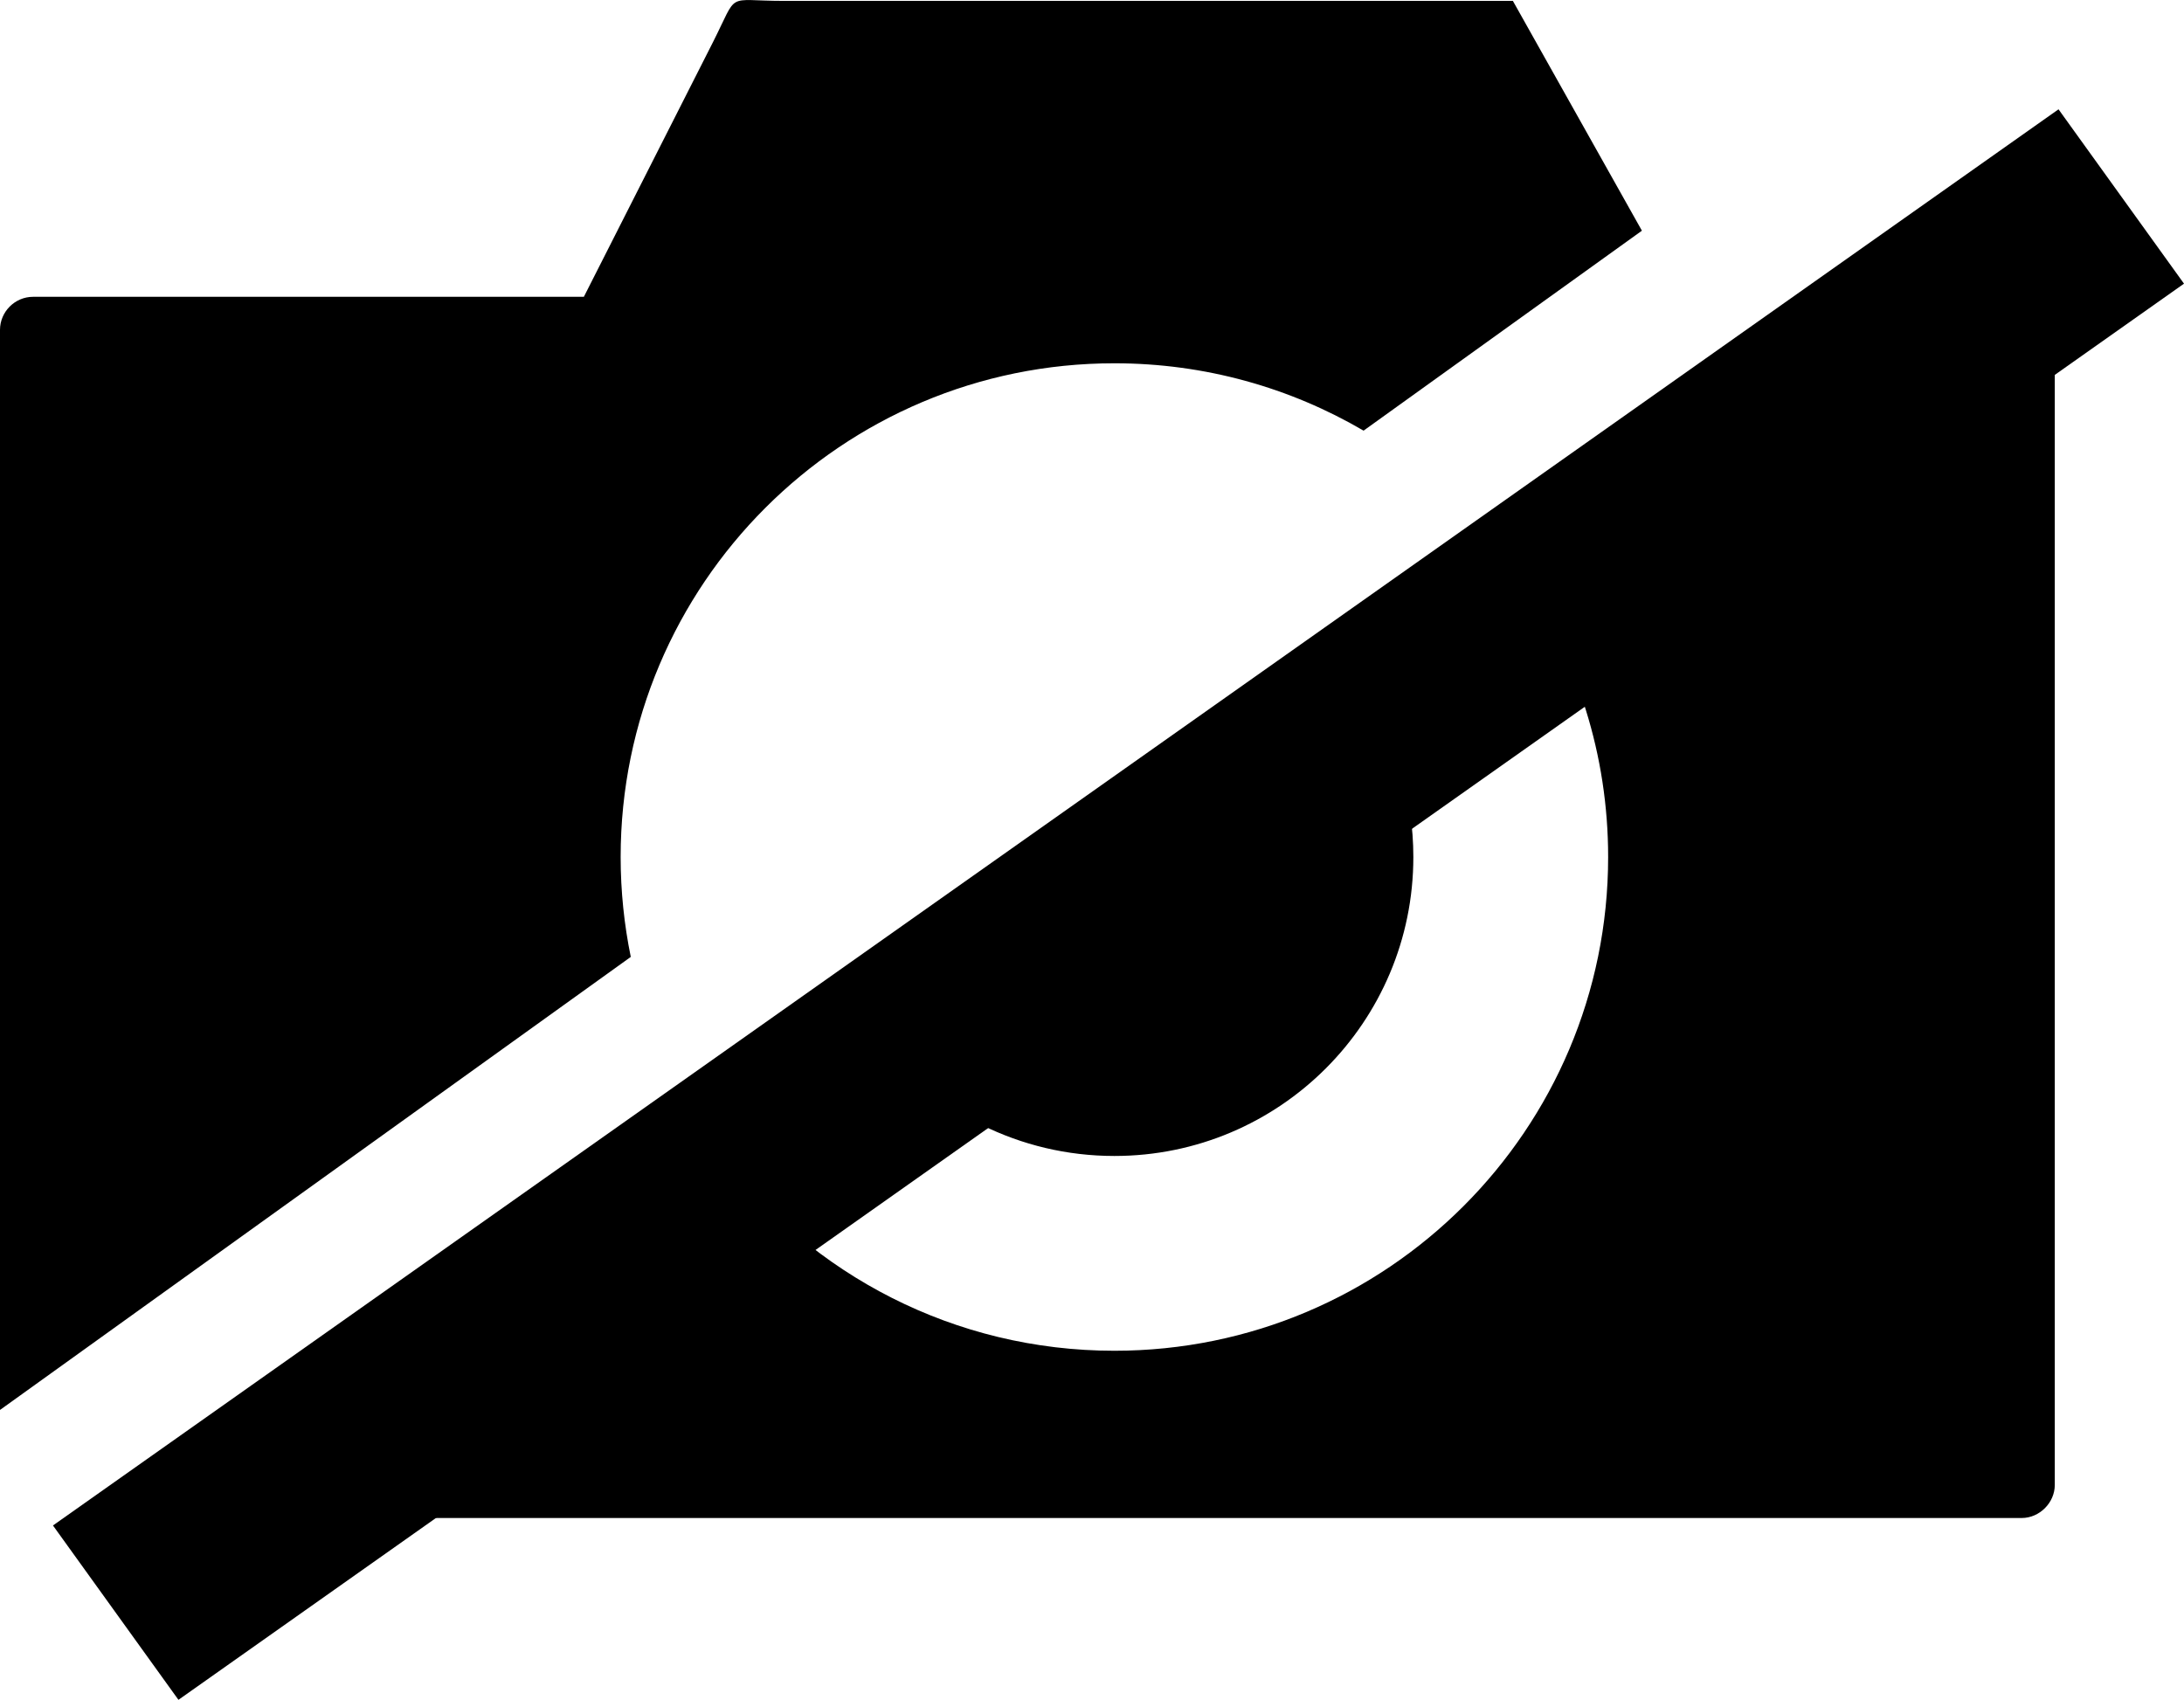
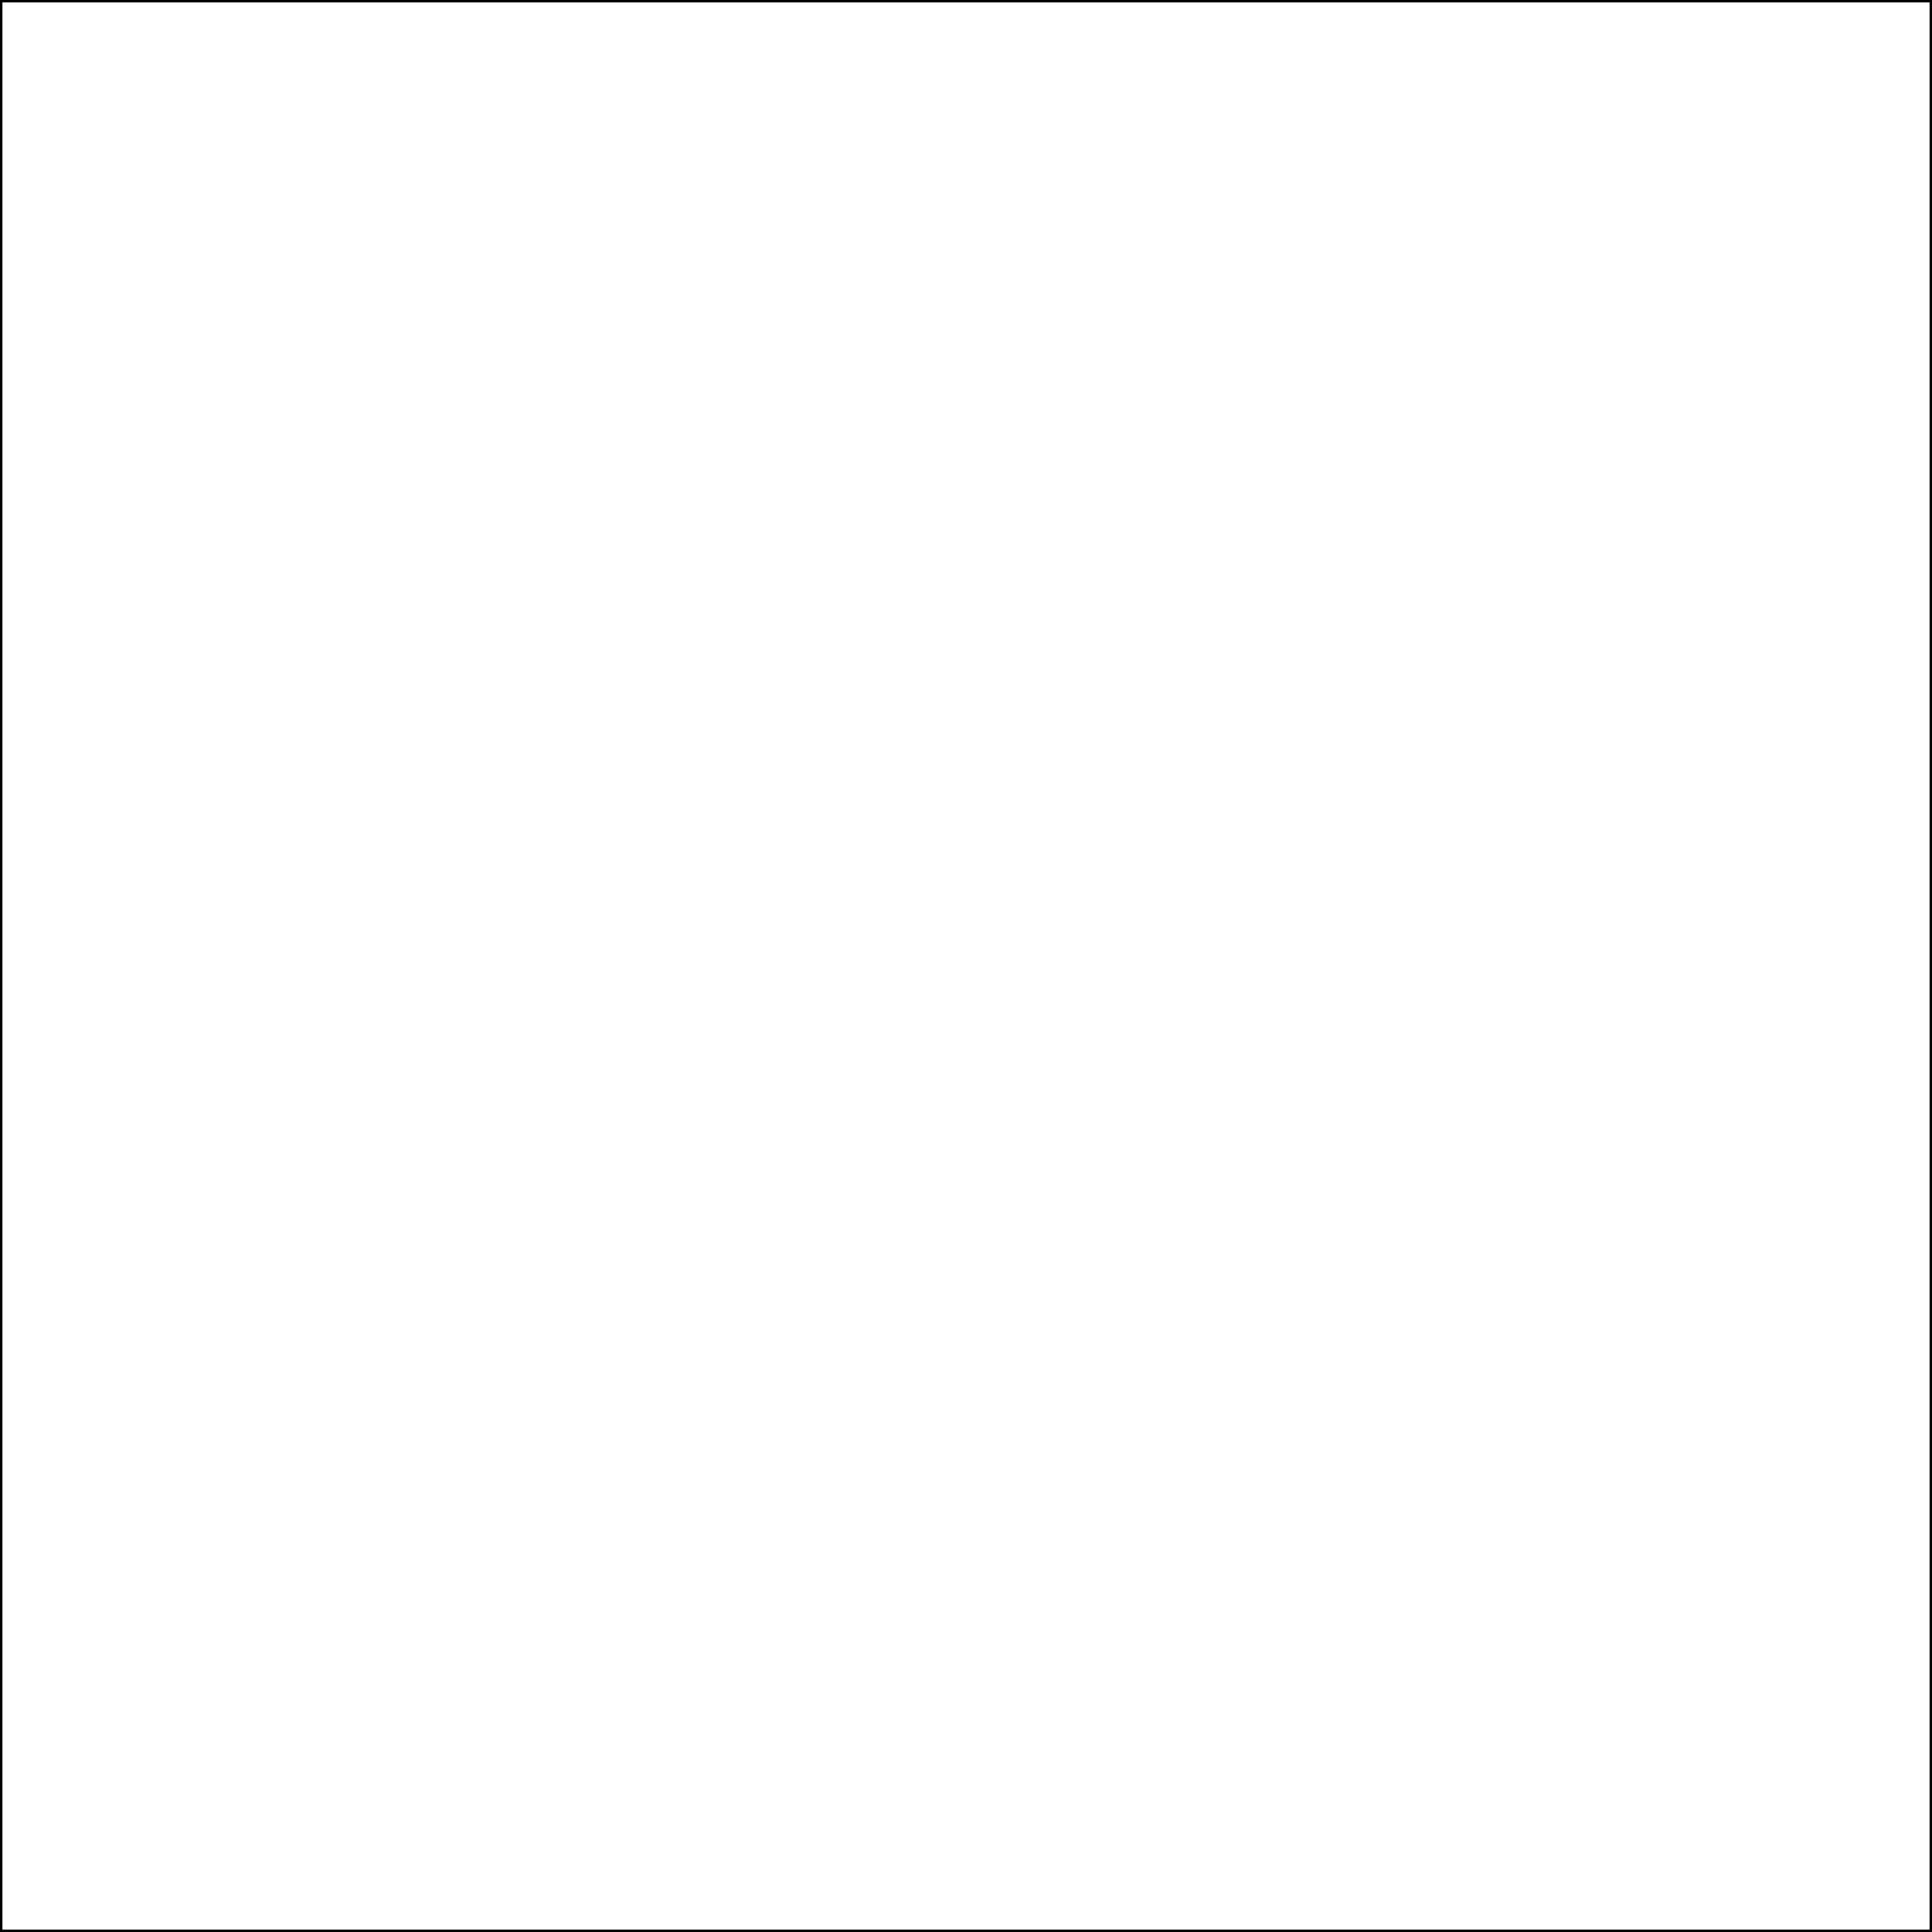
- <svg xmlns="http://www.w3.org/2000/svg" version="1.1" id="Layer_1" x="0px" y="0px" viewBox="0 0 122.88 95.64" style="enable-background:new 0 0 122.88 95.64" xml:space="preserve">
-   <style type="text/css">.st0{fill-rule:evenodd;clip-rule:evenodd;}</style>
-   <g>
-     <path class="st0" d="M44.08,0.05h41.04l7.26,12.93L76.72,24.23c-4.12-2.41-8.91-3.79-14.02-3.79c-15.34,0-27.78,12.44-27.78,27.78 c0,1.93,0.2,3.81,0.57,5.62L0,79.33l0-60.77c0-1.02,0.84-1.86,1.86-1.86c10.33,0,20.66,0,30.99,0c2.42-4.77,4.84-9.55,7.26-14.32 C41.58-0.53,40.77,0.05,44.08,0.05L44.08,0.05z M107.92,16.7h5.83c1.02,0,1.86,0.86,1.86,1.86v64.99c0,1-0.86,1.86-1.86,1.86H12.26 L40.6,65.05C45.68,71.71,53.69,76,62.7,76c15.34,0,27.78-12.44,27.78-27.78c0-5.77-1.76-11.12-4.77-15.57l22.07-15.85 C107.83,16.77,107.87,16.74,107.92,16.7L107.92,16.7z M76.8,39.05c1.72,2.64,2.72,5.79,2.72,9.17c0,9.29-7.53,16.82-16.82,16.82 c-5.35,0-10.11-2.5-13.19-6.38L76.8,39.05L76.8,39.05z" />
-     <polygon points="10.04,95.64 2.98,85.83 115.82,6.15 122.88,15.96 10.04,95.64" />
-   </g>
+ <svg xmlns="http://www.w3.org/2000/svg" version="1.1" width="400" height="400">
+   <rect width="400" height="400" style="fill:rgb(256,256,256);stroke-width:1;stroke:rgb(0,0,0)" />
</svg>
